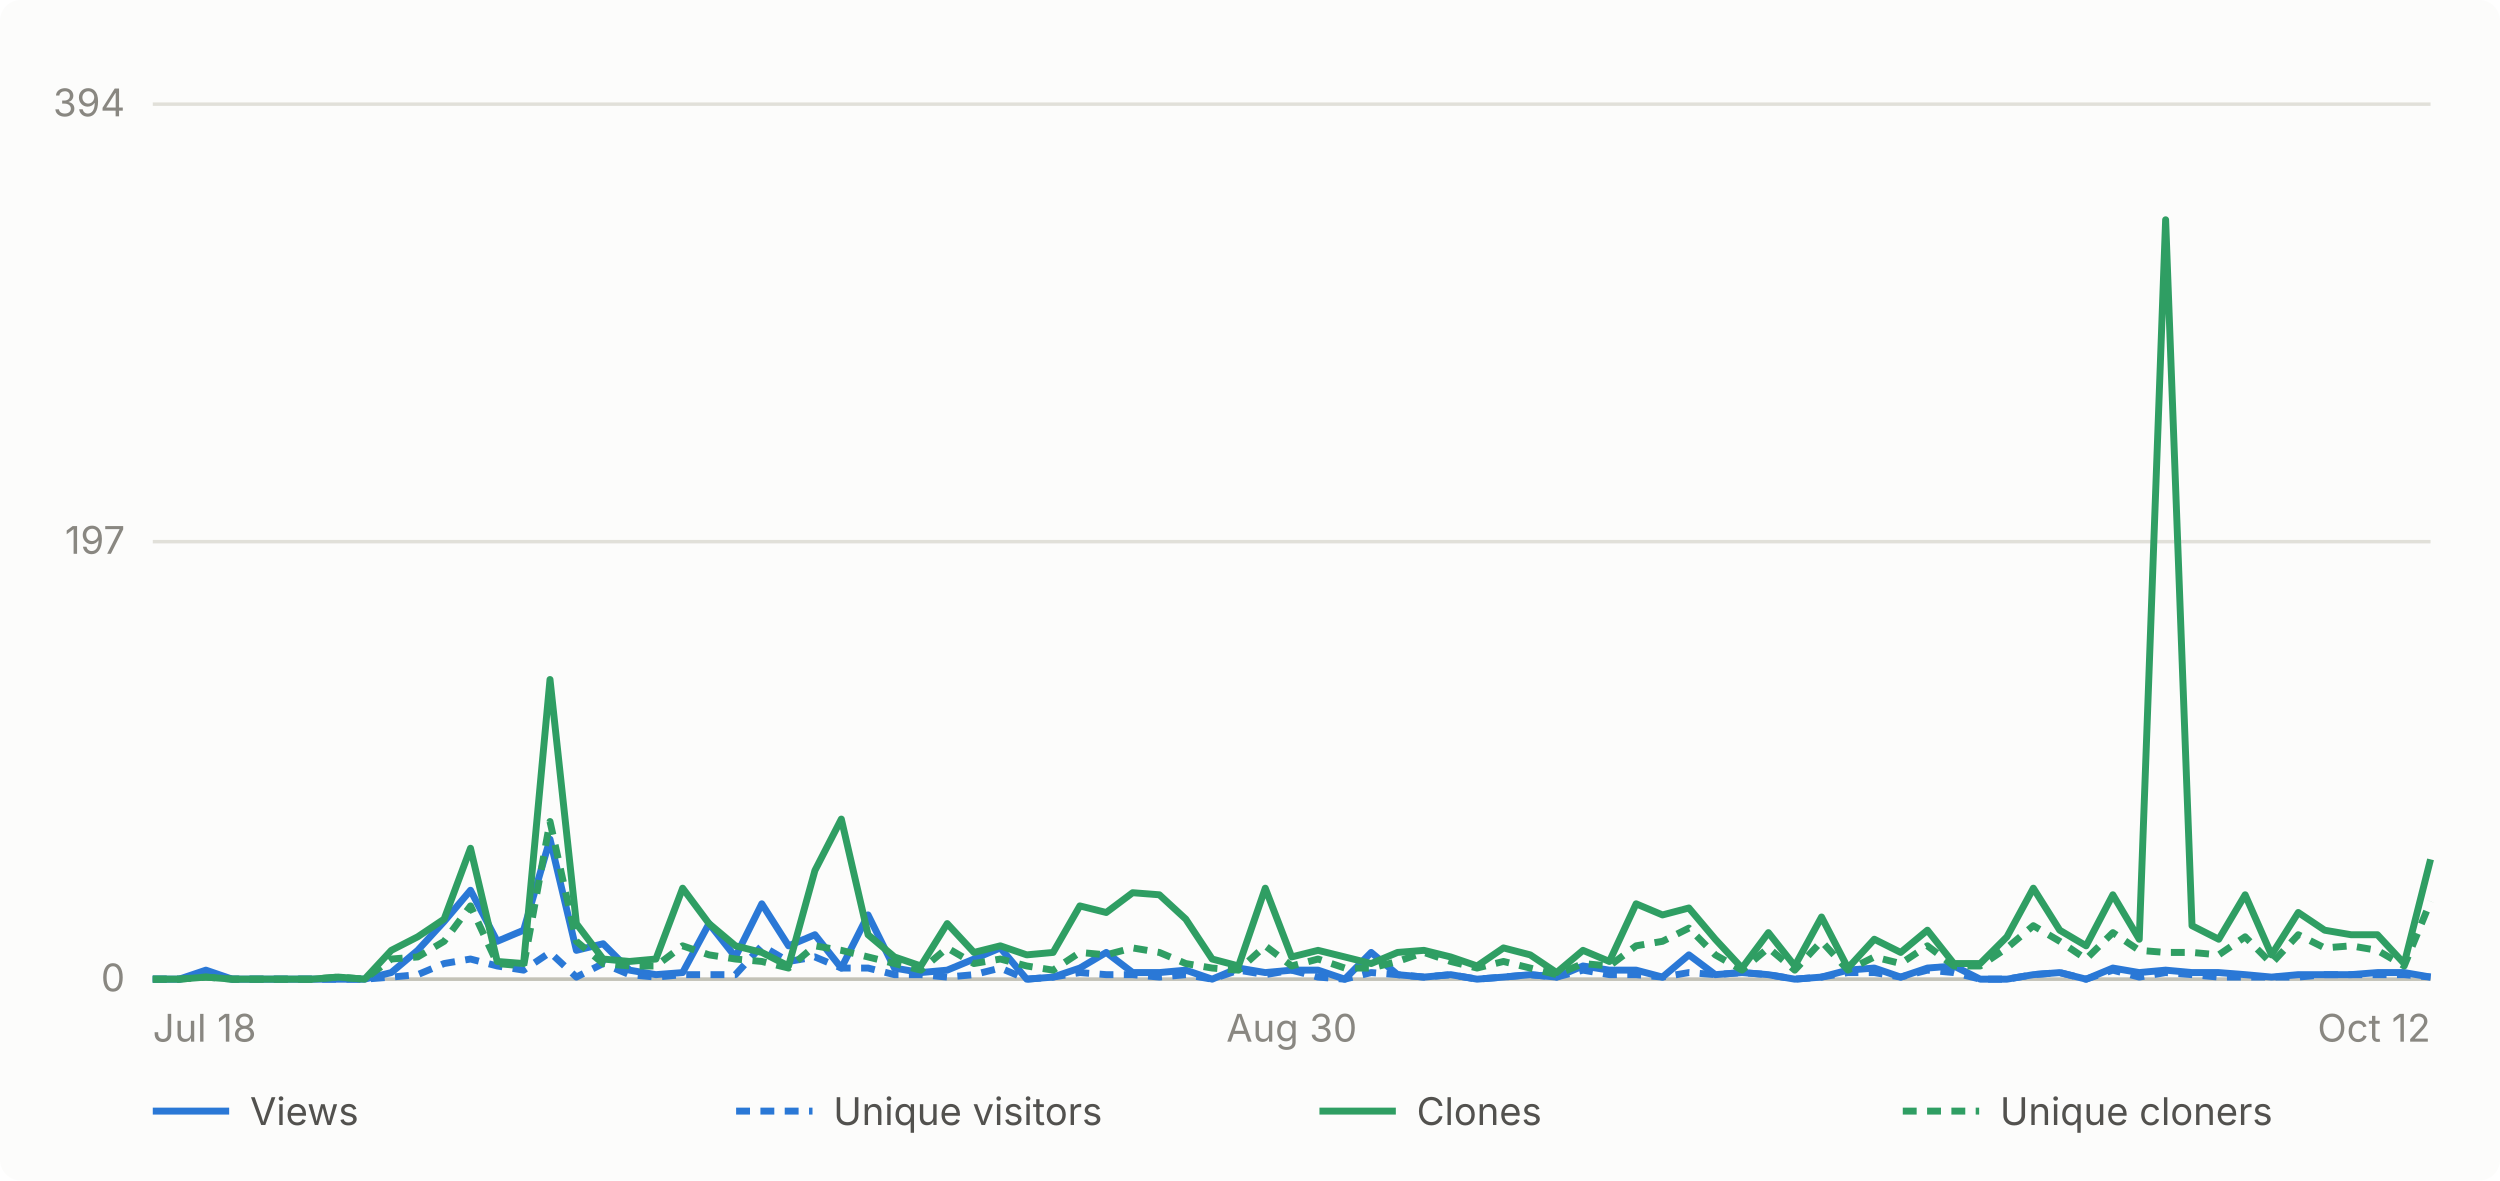
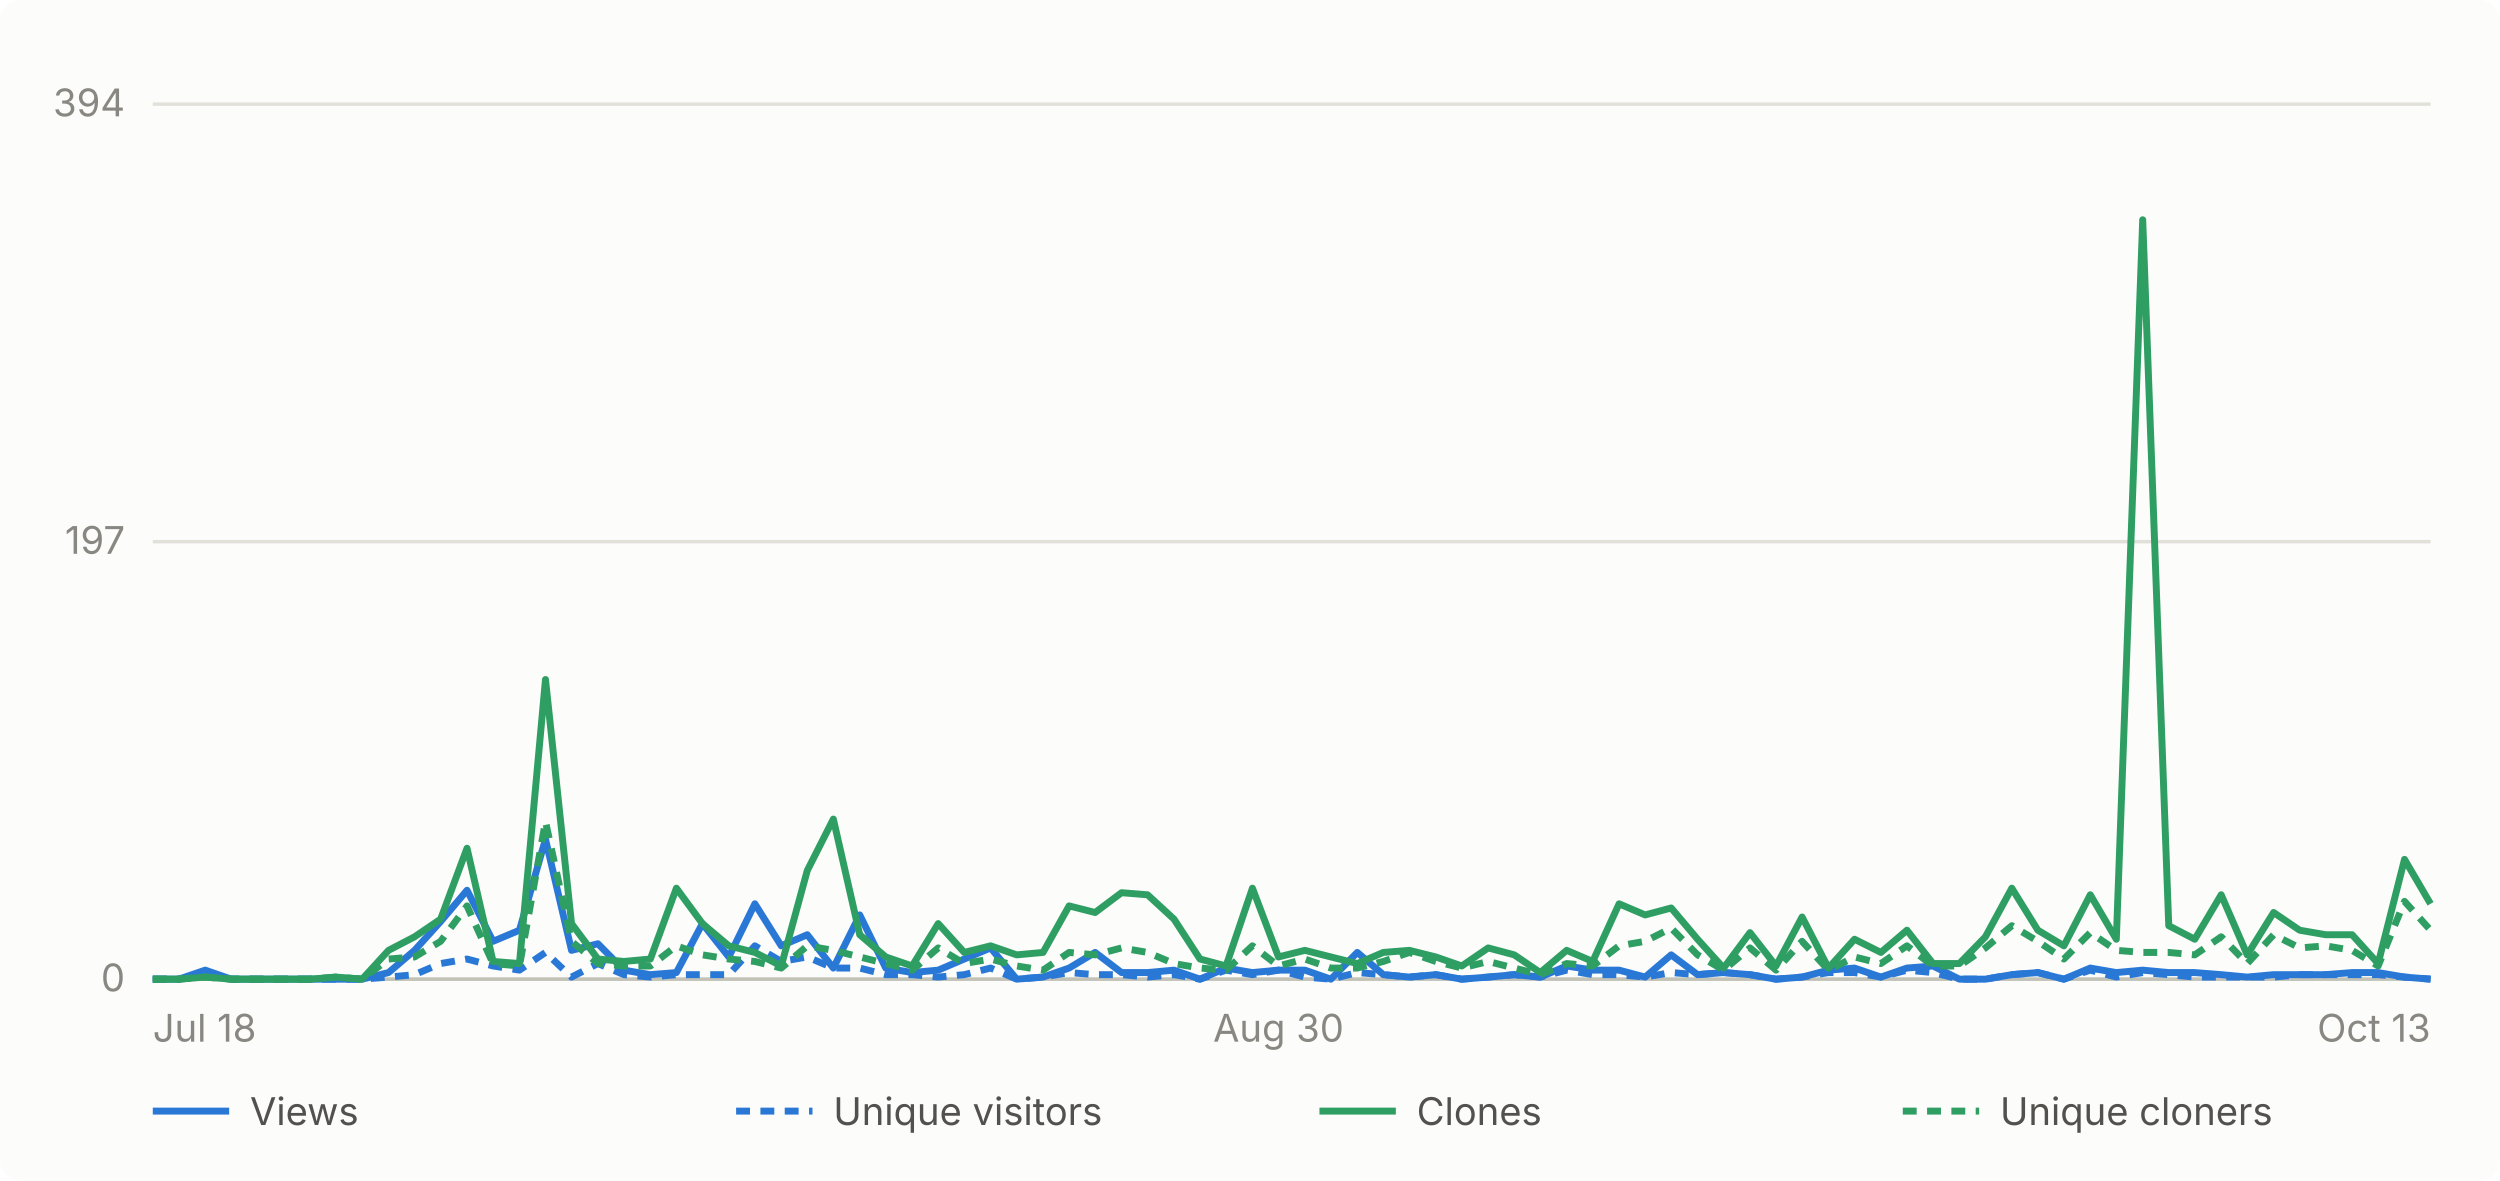
- <svg xmlns="http://www.w3.org/2000/svg" viewBox="0 0 720 340" width="720" height="340" role="img" aria-label="Daily GitHub traffic for abhiunix/AgentHarbor, Jul 18 to Oct 12">
+ <svg xmlns="http://www.w3.org/2000/svg" viewBox="0 0 720 340" width="720" height="340" role="img" aria-label="Daily GitHub traffic for abhiunix/AgentHarbor, Jul 18 to Oct 13">
  <rect width="720" height="340" fill="#fcfcfb" rx="6" />
  <g font-family="system-ui, -apple-system, 'Segoe UI', sans-serif">
    <line x1="44" y1="282.0" x2="700" y2="282.0" stroke="#e1e0d9" stroke-width="1" />
    <text x="36" y="285.5" text-anchor="end" fill="#898781" font-size="11">0</text>
    <line x1="44" y1="156.0" x2="700" y2="156.0" stroke="#e1e0d9" stroke-width="1" />
    <text x="36" y="159.5" text-anchor="end" fill="#898781" font-size="11">197</text>
    <line x1="44" y1="30.0" x2="700" y2="30.0" stroke="#e1e0d9" stroke-width="1" />
    <text x="36" y="33.5" text-anchor="end" fill="#898781" font-size="11">394</text>
    <line x1="44" y1="282" x2="700" y2="282" stroke="#c3c2b7" stroke-width="1" />
    <text x="44.0" y="300" text-anchor="start" fill="#898781" font-size="11">Jul 18</text>
-     <text x="372.0" y="300" text-anchor="middle" fill="#898781" font-size="11">Aug 30</text>
-     <text x="700.0" y="300" text-anchor="end" fill="#898781" font-size="11">Oct 12</text>
-     <path d="M 44.0 282.0 L 51.6 282.0 L 59.3 279.4 L 66.9 282.0 L 74.5 282.0 L 82.1 282.0 L 89.8 282.0 L 97.4 282.0 L 105.0 282.0 L 112.7 280.1 L 120.3 273.7 L 127.9 265.4 L 135.5 256.4 L 143.2 271.1 L 150.8 267.9 L 158.4 241.7 L 166.0 273.7 L 173.7 271.8 L 181.3 279.4 L 188.9 280.7 L 196.6 280.1 L 204.2 266.0 L 211.8 275.6 L 219.4 260.3 L 227.1 272.4 L 234.7 269.2 L 242.3 278.8 L 250.0 263.5 L 257.6 278.8 L 265.2 280.1 L 272.8 279.4 L 280.5 276.2 L 288.1 273.0 L 295.7 282.0 L 303.3 281.4 L 311.0 278.8 L 318.6 274.3 L 326.2 280.1 L 333.9 280.1 L 341.5 279.4 L 349.1 282.0 L 356.7 278.8 L 364.4 280.1 L 372.0 279.4 L 379.6 279.4 L 387.3 282.0 L 394.9 274.3 L 402.5 280.7 L 410.1 281.4 L 417.8 280.7 L 425.4 282.0 L 433.0 281.4 L 440.7 280.7 L 448.3 281.4 L 455.9 278.2 L 463.5 279.4 L 471.2 279.4 L 478.8 281.4 L 486.4 275.0 L 494.0 280.7 L 501.7 280.1 L 509.3 280.7 L 516.9 282.0 L 524.6 281.4 L 532.2 279.4 L 539.8 278.8 L 547.4 281.4 L 555.1 278.8 L 562.7 278.2 L 570.3 282.0 L 578.0 282.0 L 585.6 280.7 L 593.2 280.1 L 600.8 282.0 L 608.5 278.8 L 616.1 280.1 L 623.7 279.4 L 631.3 280.1 L 639.0 280.1 L 646.6 280.7 L 654.2 281.4 L 661.9 280.7 L 669.5 280.7 L 677.1 280.7 L 684.7 280.1 L 692.4 280.1 L 700.0 281.4" fill="none" stroke="#2a78d6" stroke-width="2" stroke-linejoin="round" />
-     <path d="M 44.0 282.0 L 51.6 282.0 L 59.3 280.7 L 66.9 282.0 L 74.5 282.0 L 82.1 282.0 L 89.8 282.0 L 97.4 282.0 L 105.0 282.0 L 112.7 281.4 L 120.3 280.7 L 127.9 277.5 L 135.5 276.2 L 143.2 278.2 L 150.8 279.4 L 158.4 274.3 L 166.0 281.4 L 173.7 277.5 L 181.3 280.7 L 188.9 281.4 L 196.6 280.7 L 204.2 280.7 L 211.8 280.7 L 219.4 272.4 L 227.1 276.9 L 234.7 275.6 L 242.3 278.8 L 250.0 278.8 L 257.6 280.7 L 265.2 280.7 L 272.8 281.4 L 280.5 280.7 L 288.1 278.8 L 295.7 282.0 L 303.3 281.4 L 311.0 280.1 L 318.6 280.7 L 326.2 280.7 L 333.9 281.4 L 341.5 280.7 L 349.1 282.0 L 356.7 279.4 L 364.4 280.7 L 372.0 279.4 L 379.6 281.4 L 387.3 282.0 L 394.9 280.1 L 402.5 280.7 L 410.1 281.4 L 417.8 280.7 L 425.4 282.0 L 433.0 281.4 L 440.7 280.7 L 448.3 281.4 L 455.9 279.4 L 463.5 280.7 L 471.2 280.7 L 478.8 281.4 L 486.4 280.1 L 494.0 280.7 L 501.7 280.1 L 509.3 280.7 L 516.9 282.0 L 524.6 281.4 L 532.2 280.1 L 539.8 280.1 L 547.4 281.4 L 555.1 279.4 L 562.7 280.1 L 570.3 282.0 L 578.0 282.0 L 585.6 280.7 L 593.2 280.1 L 600.8 282.0 L 608.5 279.4 L 616.1 281.4 L 623.7 280.1 L 631.3 280.7 L 639.0 281.4 L 646.6 281.4 L 654.2 281.4 L 661.9 281.4 L 669.5 280.7 L 677.1 280.7 L 684.7 280.7 L 692.4 280.7 L 700.0 281.4" fill="none" stroke="#2a78d6" stroke-width="2" stroke-linejoin="round" stroke-dasharray="4 3" />
-     <path d="M 44.0 282.0 L 51.6 282.0 L 59.3 281.4 L 66.9 282.0 L 74.5 282.0 L 82.1 282.0 L 89.8 282.0 L 97.4 281.4 L 105.0 282.0 L 112.7 273.7 L 120.3 269.8 L 127.9 264.7 L 135.5 244.3 L 143.2 276.9 L 150.8 277.5 L 158.4 195.7 L 166.0 266.0 L 173.7 276.2 L 181.3 276.9 L 188.9 276.2 L 196.6 255.8 L 204.2 266.0 L 211.8 272.4 L 219.4 274.3 L 227.1 278.2 L 234.7 250.7 L 242.3 235.9 L 250.0 269.2 L 257.6 275.6 L 265.2 278.2 L 272.8 266.0 L 280.5 274.3 L 288.1 272.4 L 295.7 275.0 L 303.3 274.3 L 311.0 260.9 L 318.6 262.8 L 326.2 257.1 L 333.9 257.7 L 341.5 264.7 L 349.1 276.2 L 356.7 278.2 L 364.4 255.8 L 372.0 275.6 L 379.6 273.7 L 387.3 275.6 L 394.9 277.5 L 402.5 274.3 L 410.1 273.7 L 417.8 275.6 L 425.4 278.2 L 433.0 273.0 L 440.7 275.0 L 448.3 280.1 L 455.9 273.7 L 463.5 276.9 L 471.2 260.3 L 478.8 263.5 L 486.4 261.5 L 494.0 270.5 L 501.7 278.8 L 509.3 268.6 L 516.9 278.2 L 524.6 264.1 L 532.2 278.8 L 539.8 270.5 L 547.4 274.3 L 555.1 267.9 L 562.7 277.5 L 570.3 277.5 L 578.0 269.8 L 585.6 255.8 L 593.2 267.9 L 600.8 272.4 L 608.5 257.7 L 616.1 270.5 L 623.7 63.3 L 631.3 266.6 L 639.0 270.5 L 646.6 257.7 L 654.2 275.0 L 661.9 262.8 L 669.5 267.9 L 677.1 269.2 L 684.7 269.2 L 692.4 277.5 L 700.0 247.5" fill="none" stroke="#2f9e63" stroke-width="2" stroke-linejoin="round" />
-     <path d="M 44.0 282.0 L 51.6 282.0 L 59.3 281.4 L 66.9 282.0 L 74.5 282.0 L 82.1 282.0 L 89.8 282.0 L 97.4 281.4 L 105.0 282.0 L 112.7 276.2 L 120.3 275.6 L 127.9 271.1 L 135.5 260.9 L 143.2 277.5 L 150.8 278.2 L 158.4 236.6 L 166.0 271.1 L 173.7 277.5 L 181.3 278.2 L 188.9 278.2 L 196.6 272.4 L 204.2 275.0 L 211.8 276.2 L 219.4 276.9 L 227.1 278.8 L 234.7 272.4 L 242.3 273.7 L 250.0 275.6 L 257.6 277.5 L 265.2 279.4 L 272.8 273.0 L 280.5 277.5 L 288.1 276.2 L 295.7 278.2 L 303.3 279.4 L 311.0 274.3 L 318.6 275.0 L 326.2 273.0 L 333.9 274.3 L 341.5 277.5 L 349.1 278.8 L 356.7 279.4 L 364.4 272.4 L 372.0 278.2 L 379.6 276.2 L 387.3 278.8 L 394.9 278.8 L 402.5 276.9 L 410.1 274.3 L 417.8 276.9 L 425.4 278.8 L 433.0 276.9 L 440.7 278.8 L 448.3 280.7 L 455.9 277.5 L 463.5 278.2 L 471.2 272.4 L 478.8 271.1 L 486.4 267.3 L 494.0 275.0 L 501.7 279.4 L 509.3 273.0 L 516.9 279.4 L 524.6 271.1 L 532.2 279.4 L 539.8 275.6 L 547.4 277.5 L 555.1 272.4 L 562.7 278.2 L 570.3 278.2 L 578.0 273.0 L 585.6 266.6 L 593.2 271.1 L 600.8 276.2 L 608.5 268.6 L 616.1 273.7 L 623.7 274.3 L 631.3 274.3 L 639.0 275.0 L 646.6 269.8 L 654.2 277.5 L 661.9 269.2 L 669.5 273.0 L 677.1 272.4 L 684.7 273.7 L 692.4 278.2 L 700.0 259.6" fill="none" stroke="#2f9e63" stroke-width="2" stroke-linejoin="round" stroke-dasharray="4 3" />
+     <text x="368.2" y="300" text-anchor="middle" fill="#898781" font-size="11">Aug 30</text>
+     <text x="700.0" y="300" text-anchor="end" fill="#898781" font-size="11">Oct 13</text>
+     <path d="M 44.0 282.0 L 51.5 282.0 L 59.1 279.4 L 66.6 282.0 L 74.2 282.0 L 81.7 282.0 L 89.2 282.0 L 96.8 282.0 L 104.3 282.0 L 111.9 280.1 L 119.4 273.7 L 126.9 265.4 L 134.5 256.4 L 142.0 271.1 L 149.6 267.9 L 157.1 241.7 L 164.6 273.7 L 172.2 271.8 L 179.7 279.4 L 187.3 280.7 L 194.8 280.1 L 202.3 266.0 L 209.9 275.6 L 217.4 260.3 L 225.0 272.4 L 232.5 269.2 L 240.0 278.8 L 247.6 263.5 L 255.1 278.8 L 262.7 280.1 L 270.2 279.4 L 277.7 276.2 L 285.3 273.0 L 292.8 282.0 L 300.4 281.4 L 307.9 278.8 L 315.4 274.3 L 323.0 280.1 L 330.5 280.1 L 338.1 279.4 L 345.6 282.0 L 353.1 278.8 L 360.7 280.1 L 368.2 279.4 L 375.8 279.4 L 383.3 282.0 L 390.9 274.3 L 398.4 280.7 L 405.9 281.4 L 413.5 280.7 L 421.0 282.0 L 428.6 281.4 L 436.1 280.7 L 443.6 281.4 L 451.2 278.2 L 458.7 279.4 L 466.3 279.4 L 473.8 281.4 L 481.3 275.0 L 488.9 280.7 L 496.4 280.1 L 504.0 280.7 L 511.5 282.0 L 519.0 281.4 L 526.6 279.4 L 534.1 278.8 L 541.7 281.4 L 549.2 278.8 L 556.7 278.2 L 564.3 282.0 L 571.8 282.0 L 579.4 280.7 L 586.9 280.1 L 594.4 282.0 L 602.0 278.8 L 609.5 280.1 L 617.1 279.4 L 624.6 280.1 L 632.1 280.1 L 639.7 280.7 L 647.2 281.4 L 654.8 280.7 L 662.3 280.7 L 669.8 280.7 L 677.4 280.1 L 684.9 280.1 L 692.5 281.4 L 700.0 282.0" fill="none" stroke="#2a78d6" stroke-width="2" stroke-linejoin="round" />
+     <path d="M 44.0 282.0 L 51.5 282.0 L 59.1 280.7 L 66.6 282.0 L 74.2 282.0 L 81.7 282.0 L 89.2 282.0 L 96.8 282.0 L 104.3 282.0 L 111.9 281.4 L 119.4 280.7 L 126.9 277.5 L 134.5 276.2 L 142.0 278.2 L 149.6 279.4 L 157.1 274.3 L 164.6 281.4 L 172.2 277.5 L 179.7 280.7 L 187.3 281.4 L 194.8 280.7 L 202.3 280.7 L 209.9 280.7 L 217.4 272.4 L 225.0 276.9 L 232.5 275.6 L 240.0 278.8 L 247.6 278.8 L 255.1 280.7 L 262.7 280.7 L 270.2 281.4 L 277.7 280.7 L 285.3 278.8 L 292.8 282.0 L 300.4 281.4 L 307.9 280.1 L 315.4 280.7 L 323.0 280.7 L 330.5 281.4 L 338.1 280.7 L 345.6 282.0 L 353.1 279.4 L 360.7 280.7 L 368.2 279.4 L 375.8 281.4 L 383.3 282.0 L 390.9 280.1 L 398.4 280.7 L 405.9 281.4 L 413.5 280.7 L 421.0 282.0 L 428.6 281.4 L 436.1 280.7 L 443.6 281.4 L 451.2 279.4 L 458.7 280.7 L 466.3 280.7 L 473.8 281.4 L 481.3 280.1 L 488.9 280.7 L 496.4 280.1 L 504.0 280.7 L 511.5 282.0 L 519.0 281.4 L 526.6 280.1 L 534.1 280.1 L 541.7 281.4 L 549.2 279.4 L 556.7 280.1 L 564.3 282.0 L 571.8 282.0 L 579.4 280.7 L 586.9 280.1 L 594.4 282.0 L 602.0 279.4 L 609.5 281.4 L 617.1 280.1 L 624.6 280.7 L 632.1 281.4 L 639.7 281.4 L 647.2 281.4 L 654.8 281.4 L 662.3 280.7 L 669.8 280.7 L 677.4 280.7 L 684.9 280.7 L 692.5 281.4 L 700.0 282.0" fill="none" stroke="#2a78d6" stroke-width="2" stroke-linejoin="round" stroke-dasharray="4 3" />
+     <path d="M 44.0 282.0 L 51.5 282.0 L 59.1 281.4 L 66.6 282.0 L 74.2 282.0 L 81.7 282.0 L 89.2 282.0 L 96.8 281.4 L 104.3 282.0 L 111.9 273.7 L 119.4 269.8 L 126.9 264.7 L 134.5 244.3 L 142.0 276.9 L 149.6 277.5 L 157.1 195.7 L 164.6 266.0 L 172.2 276.2 L 179.7 276.9 L 187.3 276.2 L 194.8 255.8 L 202.3 266.0 L 209.9 272.4 L 217.4 274.3 L 225.0 278.2 L 232.5 250.7 L 240.0 235.9 L 247.6 269.2 L 255.1 275.6 L 262.7 278.2 L 270.2 266.0 L 277.7 274.3 L 285.3 272.4 L 292.8 275.0 L 300.4 274.3 L 307.9 260.9 L 315.4 262.8 L 323.0 257.1 L 330.5 257.7 L 338.1 264.7 L 345.6 276.2 L 353.1 278.2 L 360.7 255.8 L 368.2 275.6 L 375.8 273.7 L 383.3 275.6 L 390.9 277.5 L 398.4 274.3 L 405.9 273.7 L 413.5 275.6 L 421.0 278.2 L 428.6 273.0 L 436.1 275.0 L 443.6 280.1 L 451.2 273.7 L 458.7 276.9 L 466.3 260.3 L 473.8 263.5 L 481.3 261.5 L 488.9 270.5 L 496.4 278.8 L 504.0 268.6 L 511.5 278.2 L 519.0 264.1 L 526.6 278.8 L 534.1 270.5 L 541.7 274.3 L 549.2 267.9 L 556.7 277.5 L 564.3 277.5 L 571.8 269.8 L 579.4 255.8 L 586.9 267.9 L 594.4 272.4 L 602.0 257.7 L 609.5 270.5 L 617.1 63.3 L 624.6 266.6 L 632.1 270.5 L 639.7 257.7 L 647.2 275.0 L 654.8 262.8 L 662.3 267.9 L 669.8 269.2 L 677.4 269.2 L 684.9 277.5 L 692.5 247.5 L 700.0 260.3" fill="none" stroke="#2f9e63" stroke-width="2" stroke-linejoin="round" />
+     <path d="M 44.0 282.0 L 51.5 282.0 L 59.1 281.4 L 66.6 282.0 L 74.2 282.0 L 81.7 282.0 L 89.2 282.0 L 96.8 281.4 L 104.3 282.0 L 111.9 276.2 L 119.4 275.6 L 126.9 271.1 L 134.5 260.9 L 142.0 277.5 L 149.6 278.2 L 157.1 236.6 L 164.6 271.1 L 172.2 277.5 L 179.7 278.2 L 187.3 278.2 L 194.8 272.4 L 202.3 275.0 L 209.9 276.2 L 217.4 276.9 L 225.0 278.8 L 232.5 272.4 L 240.0 273.7 L 247.6 275.6 L 255.1 277.5 L 262.7 279.4 L 270.2 273.0 L 277.7 277.5 L 285.3 276.2 L 292.8 278.2 L 300.4 279.4 L 307.9 274.3 L 315.4 275.0 L 323.0 273.0 L 330.5 274.3 L 338.1 277.5 L 345.6 278.8 L 353.1 279.4 L 360.7 272.4 L 368.2 278.2 L 375.8 276.2 L 383.3 278.8 L 390.9 278.8 L 398.4 276.9 L 405.9 274.3 L 413.5 276.9 L 421.0 278.8 L 428.6 276.9 L 436.1 278.8 L 443.6 280.7 L 451.2 277.5 L 458.7 278.2 L 466.3 272.4 L 473.8 271.1 L 481.3 267.3 L 488.9 275.0 L 496.4 279.4 L 504.0 273.0 L 511.5 279.4 L 519.0 271.1 L 526.6 279.4 L 534.1 275.6 L 541.7 277.5 L 549.2 272.4 L 556.7 278.2 L 564.3 278.2 L 571.8 273.0 L 579.4 266.6 L 586.9 271.1 L 594.4 276.2 L 602.0 268.6 L 609.5 273.7 L 617.1 274.3 L 624.6 274.3 L 632.1 275.0 L 639.7 269.8 L 647.2 277.5 L 654.8 269.2 L 662.3 273.0 L 669.8 272.4 L 677.4 273.7 L 684.9 278.2 L 692.5 259.6 L 700.0 267.9" fill="none" stroke="#2f9e63" stroke-width="2" stroke-linejoin="round" stroke-dasharray="4 3" />
    <line x1="44" y1="320" x2="66" y2="320" stroke="#2a78d6" stroke-width="2" />
    <text x="72" y="324" fill="#52514e" font-size="11">Views</text>
    <line x1="212" y1="320" x2="234" y2="320" stroke="#2a78d6" stroke-width="2" stroke-dasharray="4 3" />
    <text x="240" y="324" fill="#52514e" font-size="11">Unique visitors</text>
    <line x1="380" y1="320" x2="402" y2="320" stroke="#2f9e63" stroke-width="2" />
    <text x="408" y="324" fill="#52514e" font-size="11">Clones</text>
    <line x1="548" y1="320" x2="570" y2="320" stroke="#2f9e63" stroke-width="2" stroke-dasharray="4 3" />
    <text x="576" y="324" fill="#52514e" font-size="11">Unique cloners</text>
  </g>
</svg>
